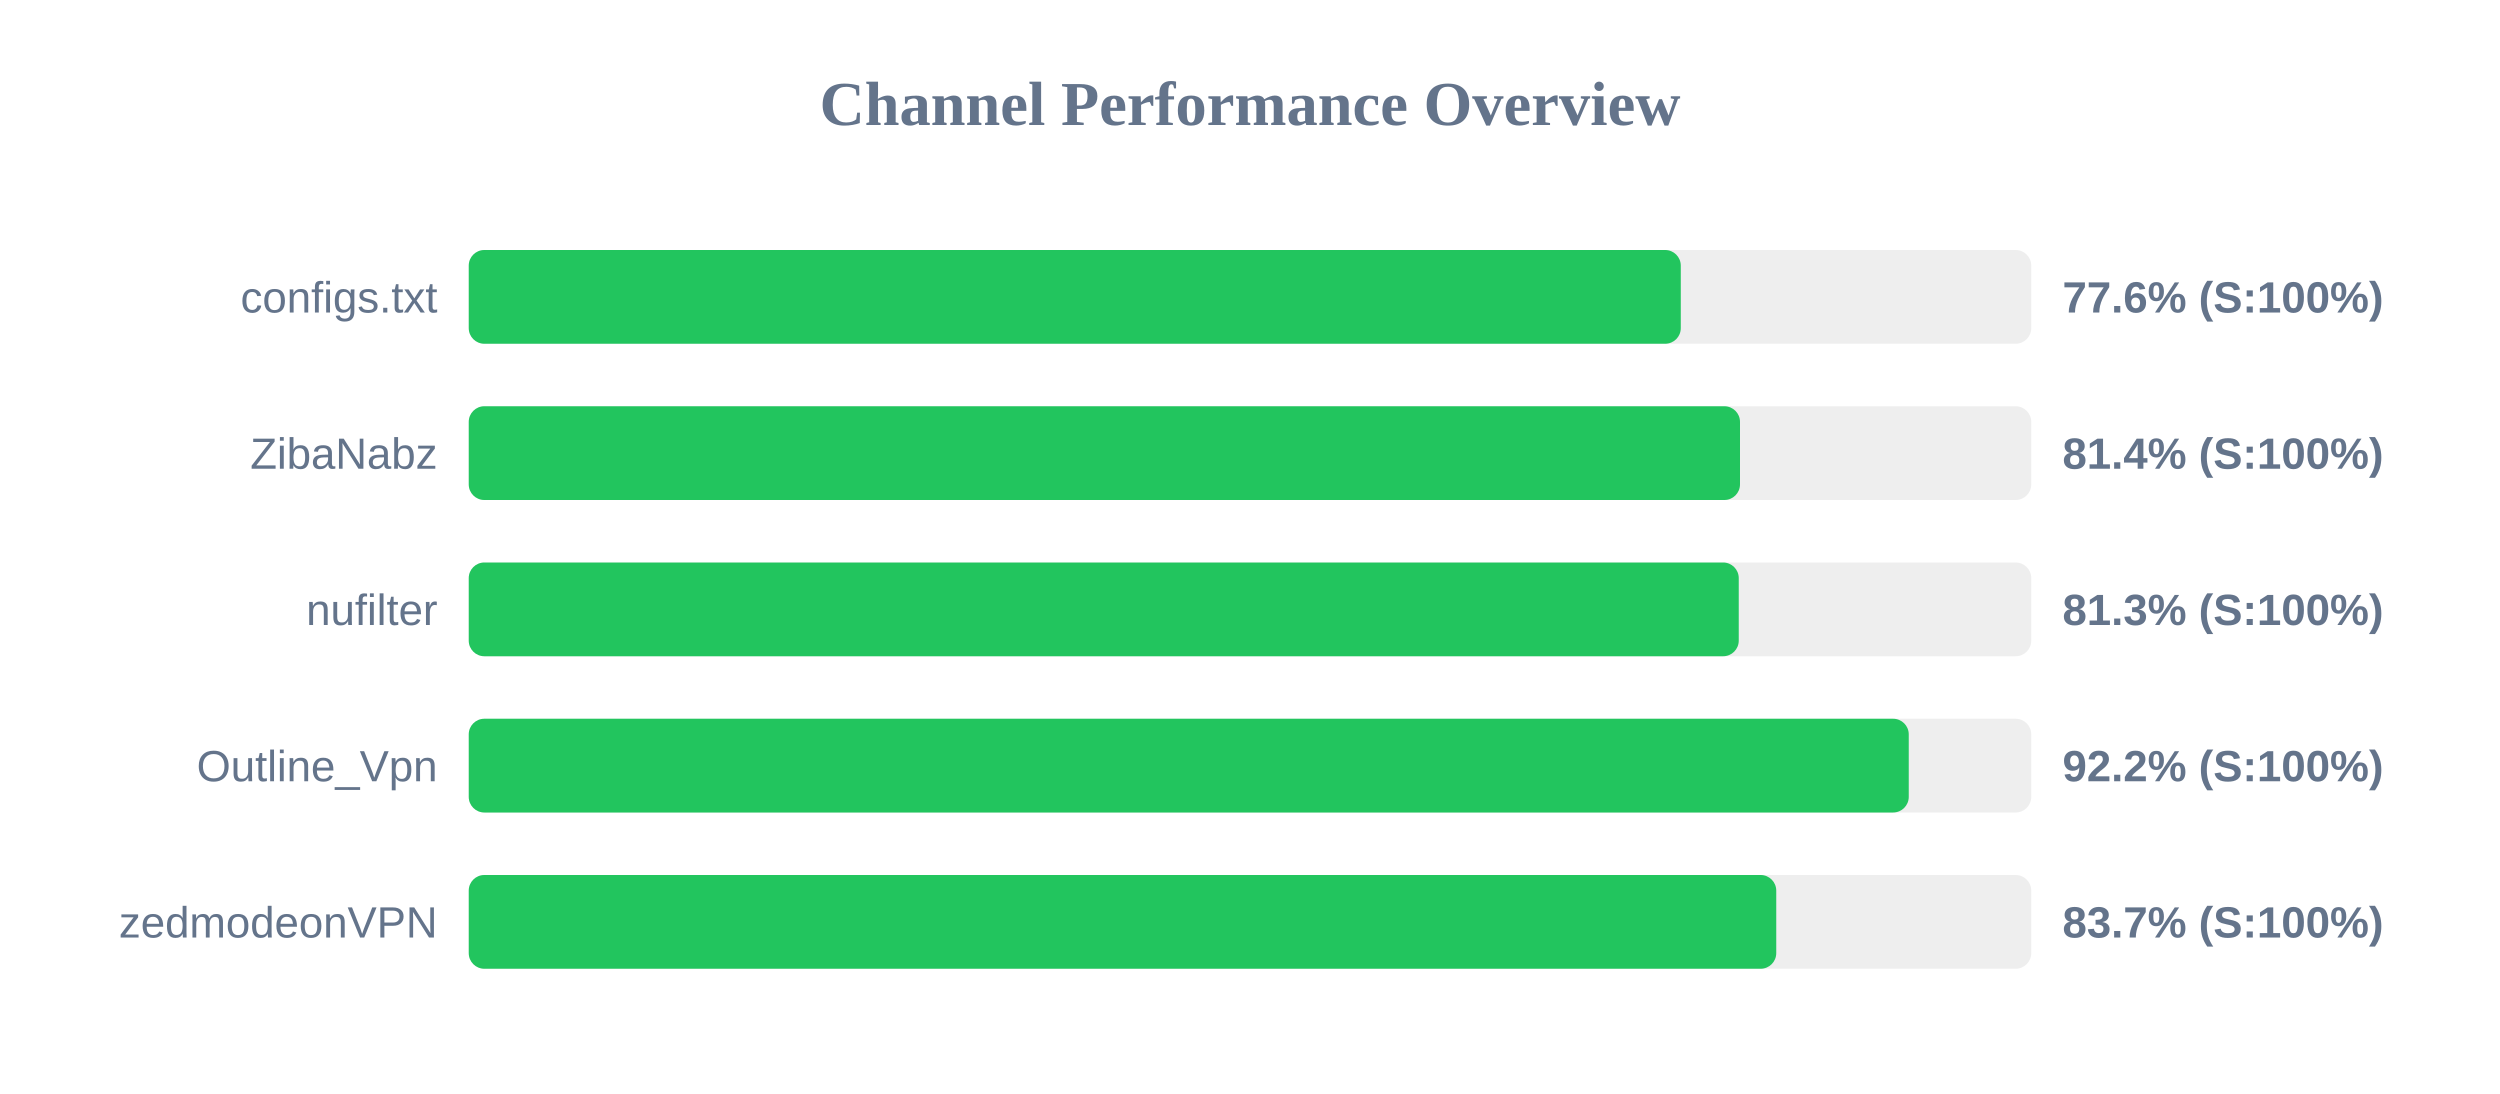
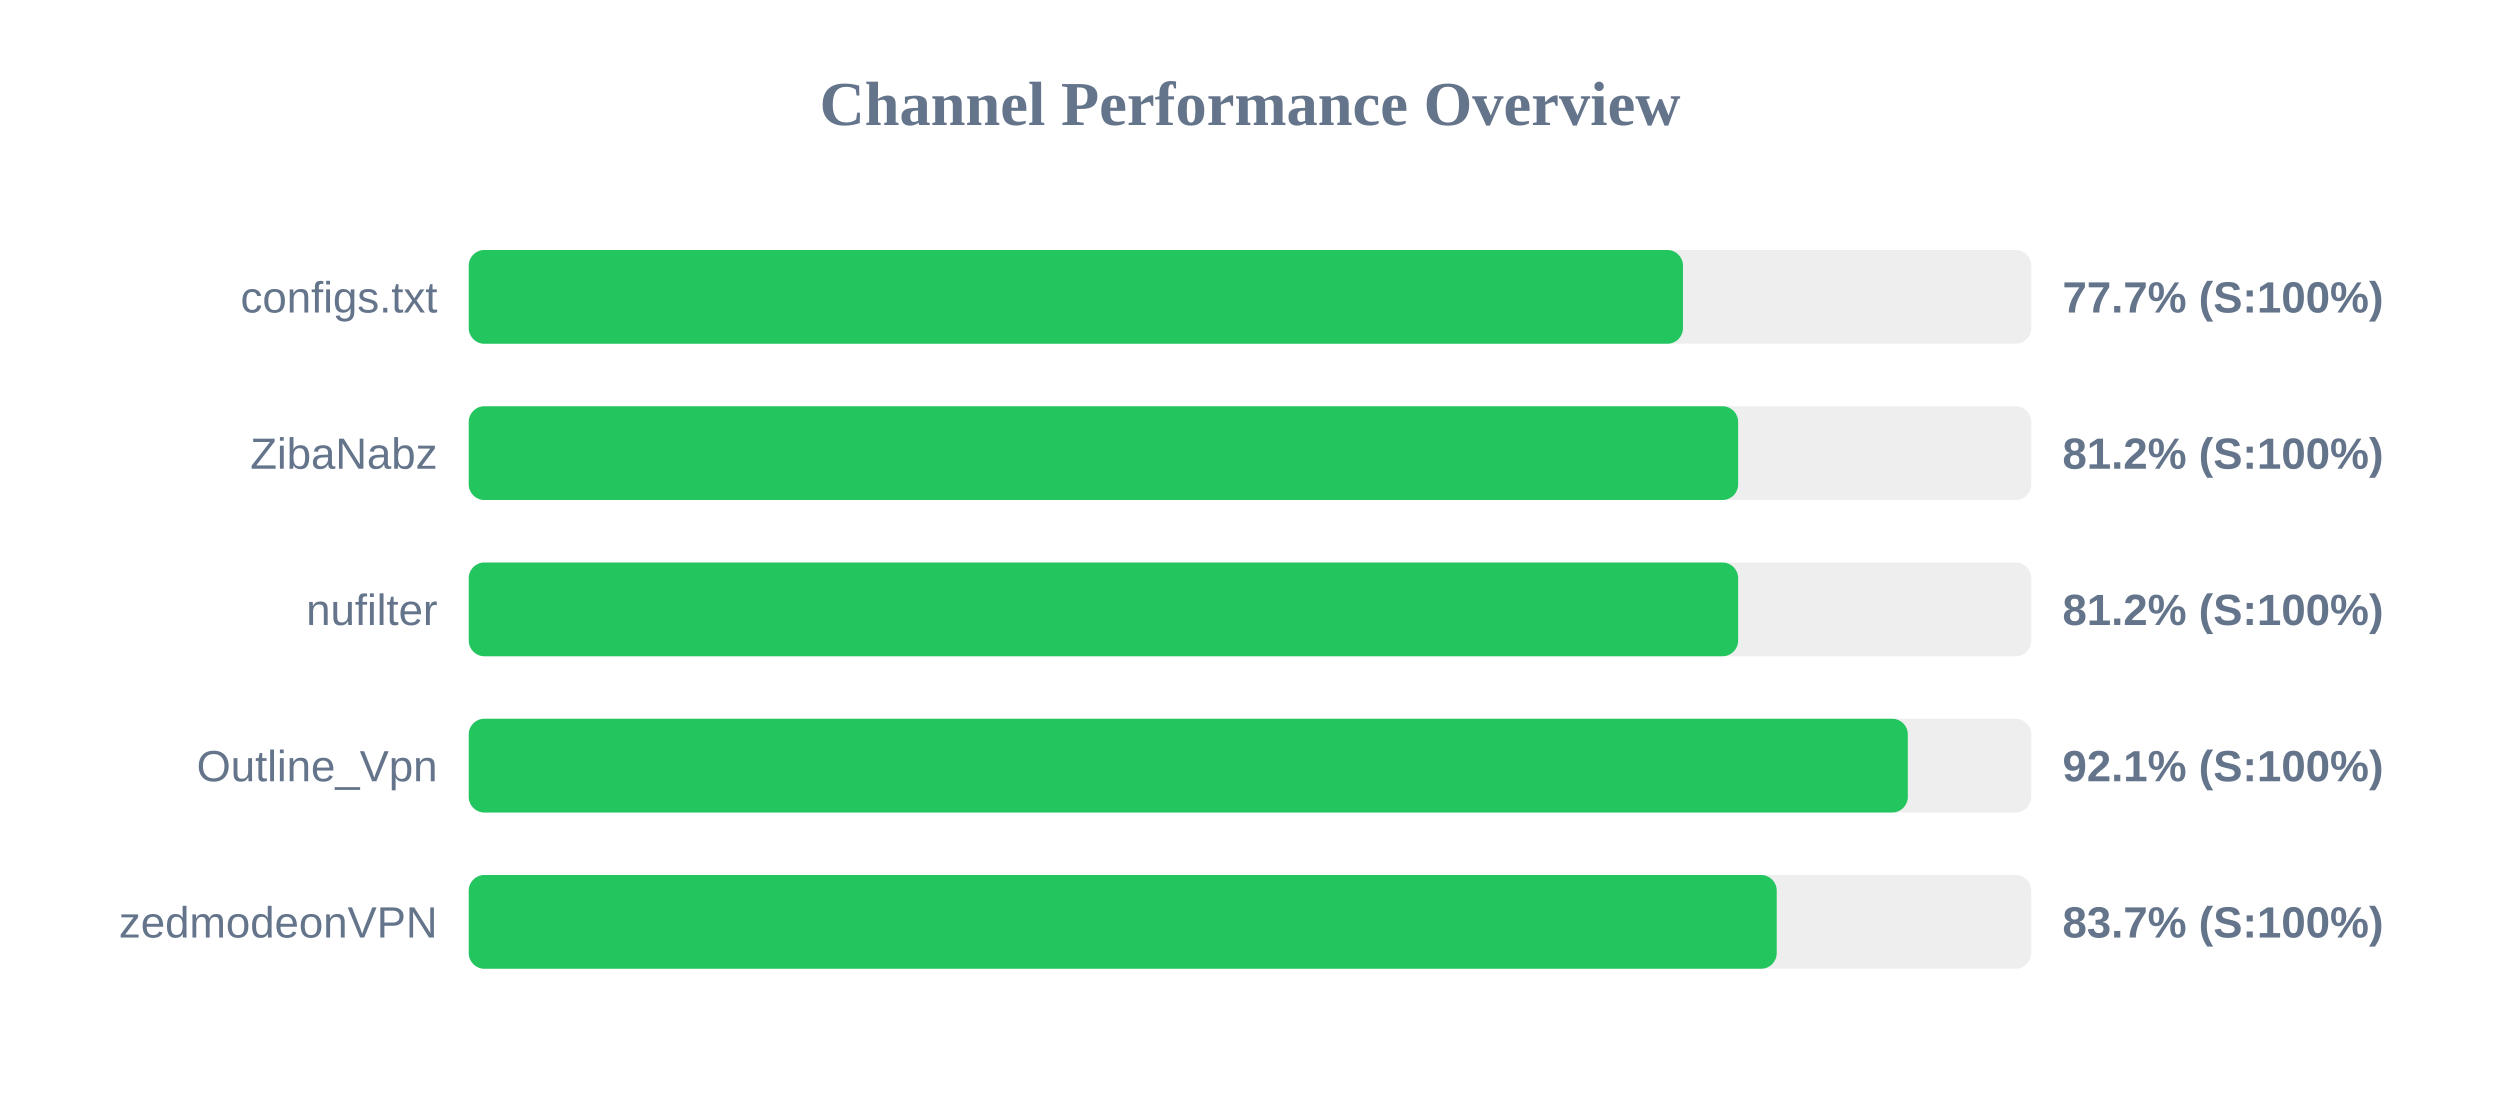
<svg xmlns="http://www.w3.org/2000/svg" width="800" height="350" version="1.1">
  <style>
        .row { font: 14px Arial; fill: #64748b; }
        .score { font: bold 14px Arial; fill: #64748b; }
    </style>
  <text x="400" y="40" text-anchor="middle" font-size="20px" font-weight="bold" fill="#64748b">Channel Performance Overview</text>
  <rect x="150" y="80" width="500" height="30" fill="#eee" rx="5" />
-   <rect x="150" y="80" width="387.85" height="30" fill="#22c55e" rx="5" />
+   <rect x="150" y="80" width="388.55" height="30" fill="#22c55e" rx="5" />
  <text x="140" y="100" text-anchor="end" class="row">configs.txt</text>
-   <text x="660" y="100" text-anchor="start" class="score">77.6% (S:100%)</text>
+   <text x="660" y="100" text-anchor="start" class="score">77.7% (S:100%)</text>
  <rect x="150" y="130" width="500" height="30" fill="#eee" rx="5" />
-   <rect x="150" y="130" width="406.8" height="30" fill="#22c55e" rx="5" />
+   <rect x="150" y="130" width="406.2" height="30" fill="#22c55e" rx="5" />
  <text x="140" y="150" text-anchor="end" class="row">ZibaNabz</text>
-   <text x="660" y="150" text-anchor="start" class="score">81.4% (S:100%)</text>
+   <text x="660" y="150" text-anchor="start" class="score">81.2% (S:100%)</text>
  <rect x="150" y="180" width="500" height="30" fill="#eee" rx="5" />
-   <rect x="150" y="180" width="406.4" height="30" fill="#22c55e" rx="5" />
+   <rect x="150" y="180" width="406.2" height="30" fill="#22c55e" rx="5" />
  <text x="140" y="200" text-anchor="end" class="row">nufilter</text>
-   <text x="660" y="200" text-anchor="start" class="score">81.3% (S:100%)</text>
+   <text x="660" y="200" text-anchor="start" class="score">81.2% (S:100%)</text>
  <rect x="150" y="230" width="500" height="30" fill="#eee" rx="5" />
-   <rect x="150" y="230" width="460.8" height="30" fill="#22c55e" rx="5" />
+   <rect x="150" y="230" width="460.5" height="30" fill="#22c55e" rx="5" />
  <text x="140" y="250" text-anchor="end" class="row">Outline_Vpn</text>
-   <text x="660" y="250" text-anchor="start" class="score">92.2% (S:100%)</text>
+   <text x="660" y="250" text-anchor="start" class="score">92.1% (S:100%)</text>
  <rect x="150" y="280" width="500" height="30" fill="#eee" rx="5" />
-   <rect x="150" y="280" width="418.4" height="30" fill="#22c55e" rx="5" />
+   <rect x="150" y="280" width="418.55" height="30" fill="#22c55e" rx="5" />
  <text x="140" y="300" text-anchor="end" class="row">zedmodeonVPN</text>
  <text x="660" y="300" text-anchor="start" class="score">83.7% (S:100%)</text>
</svg>
